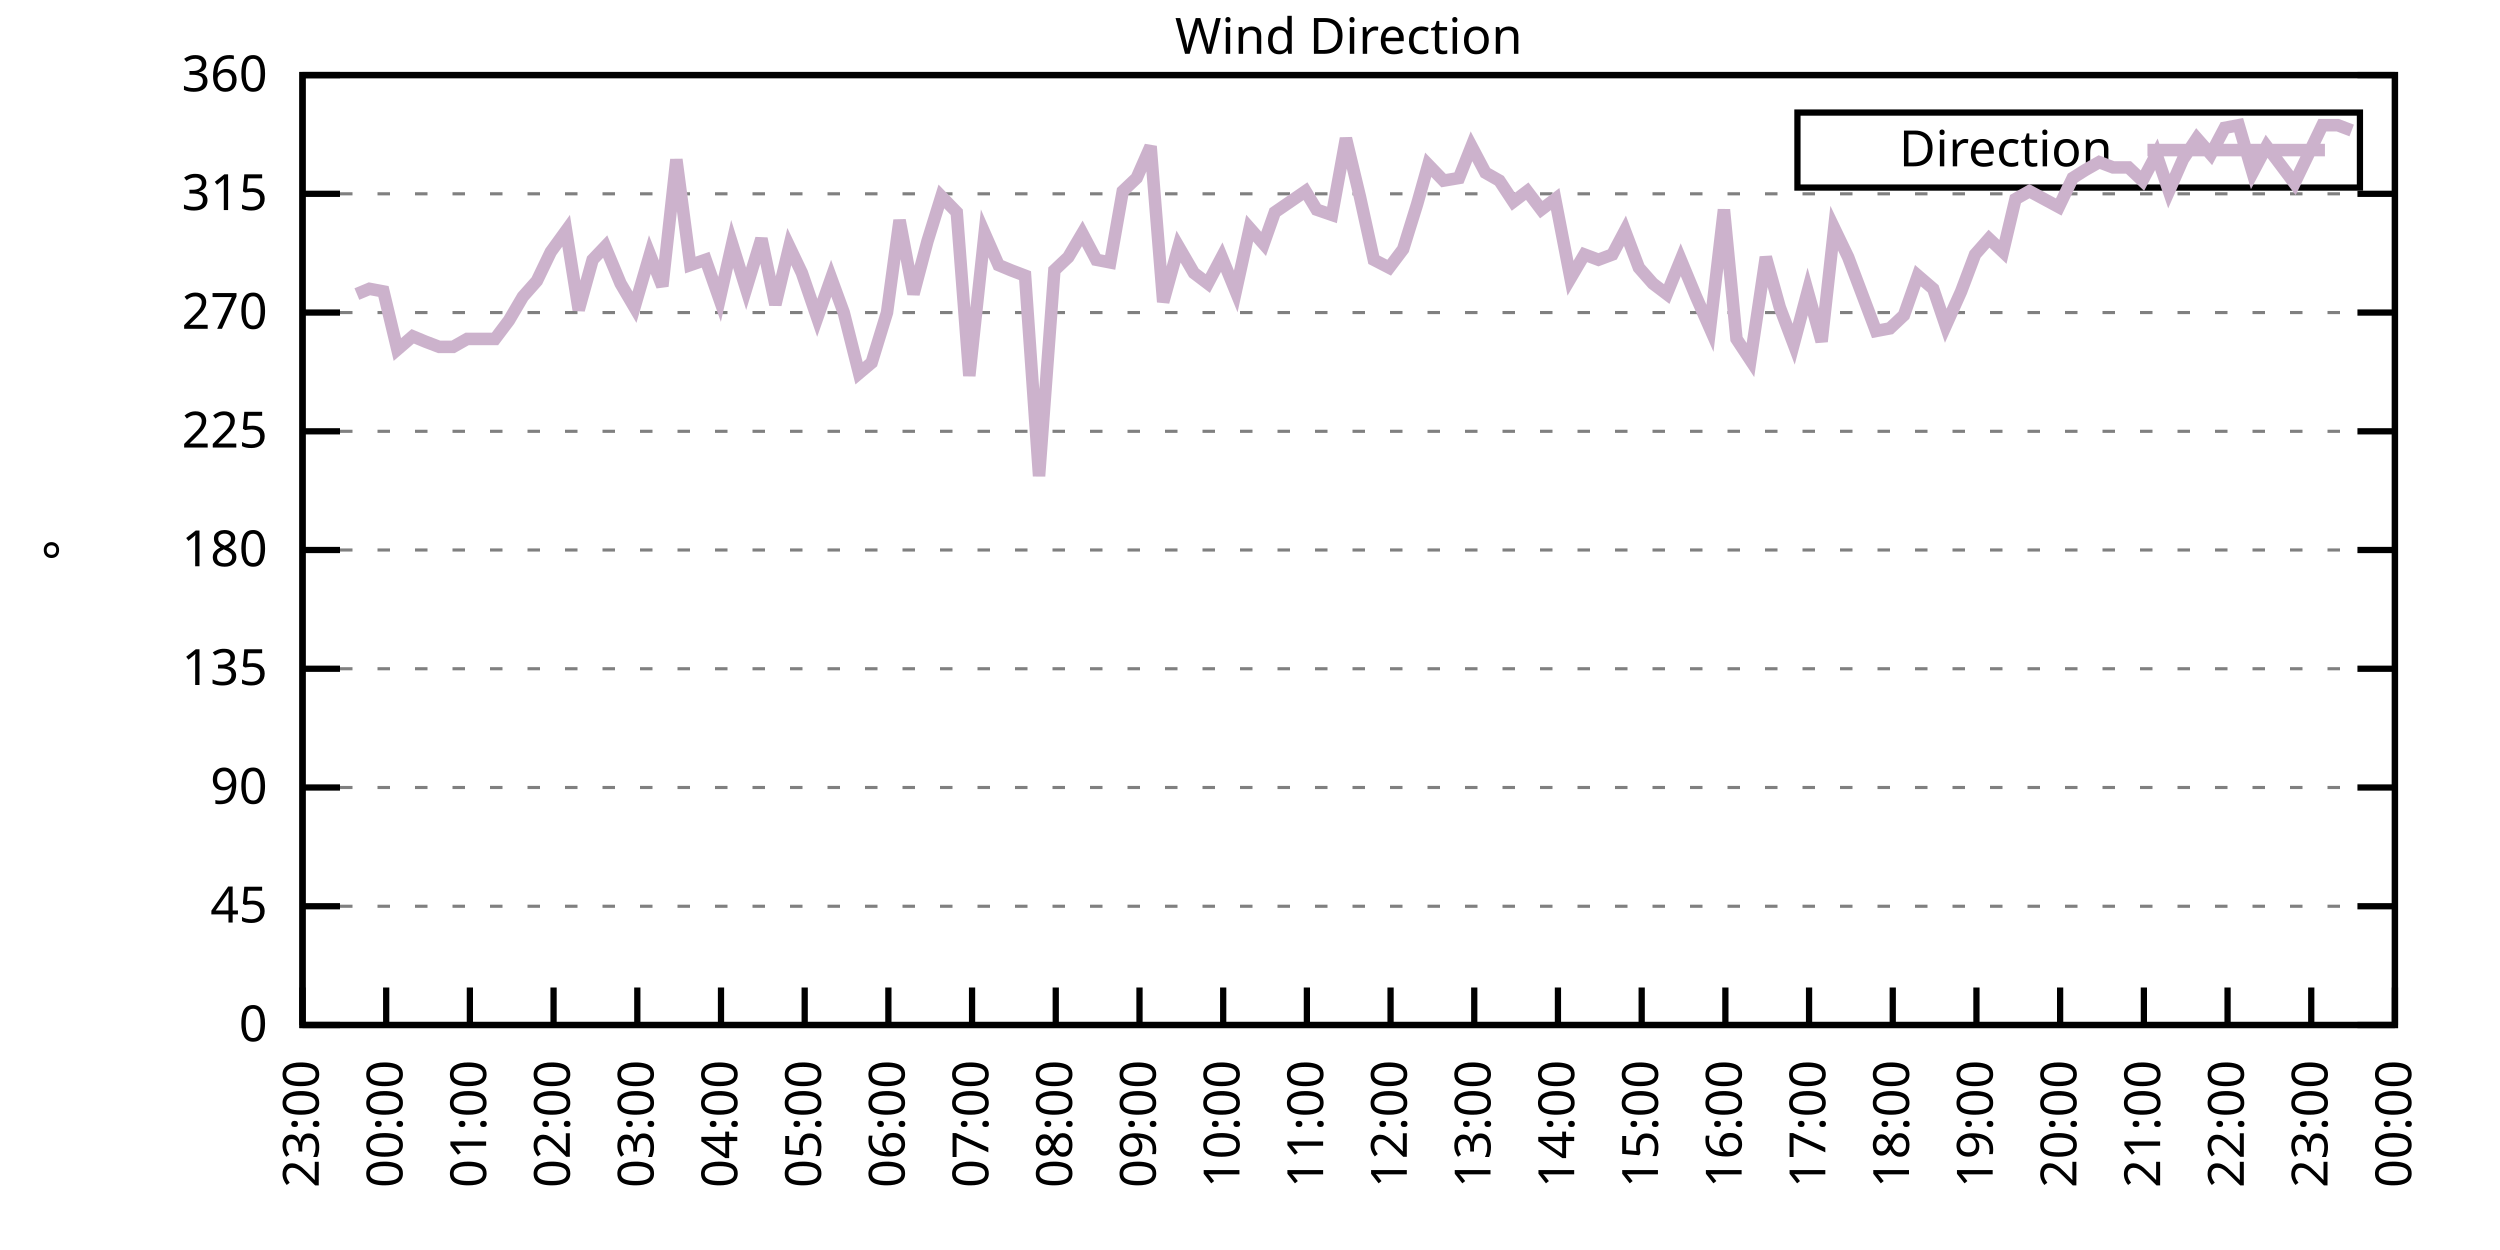
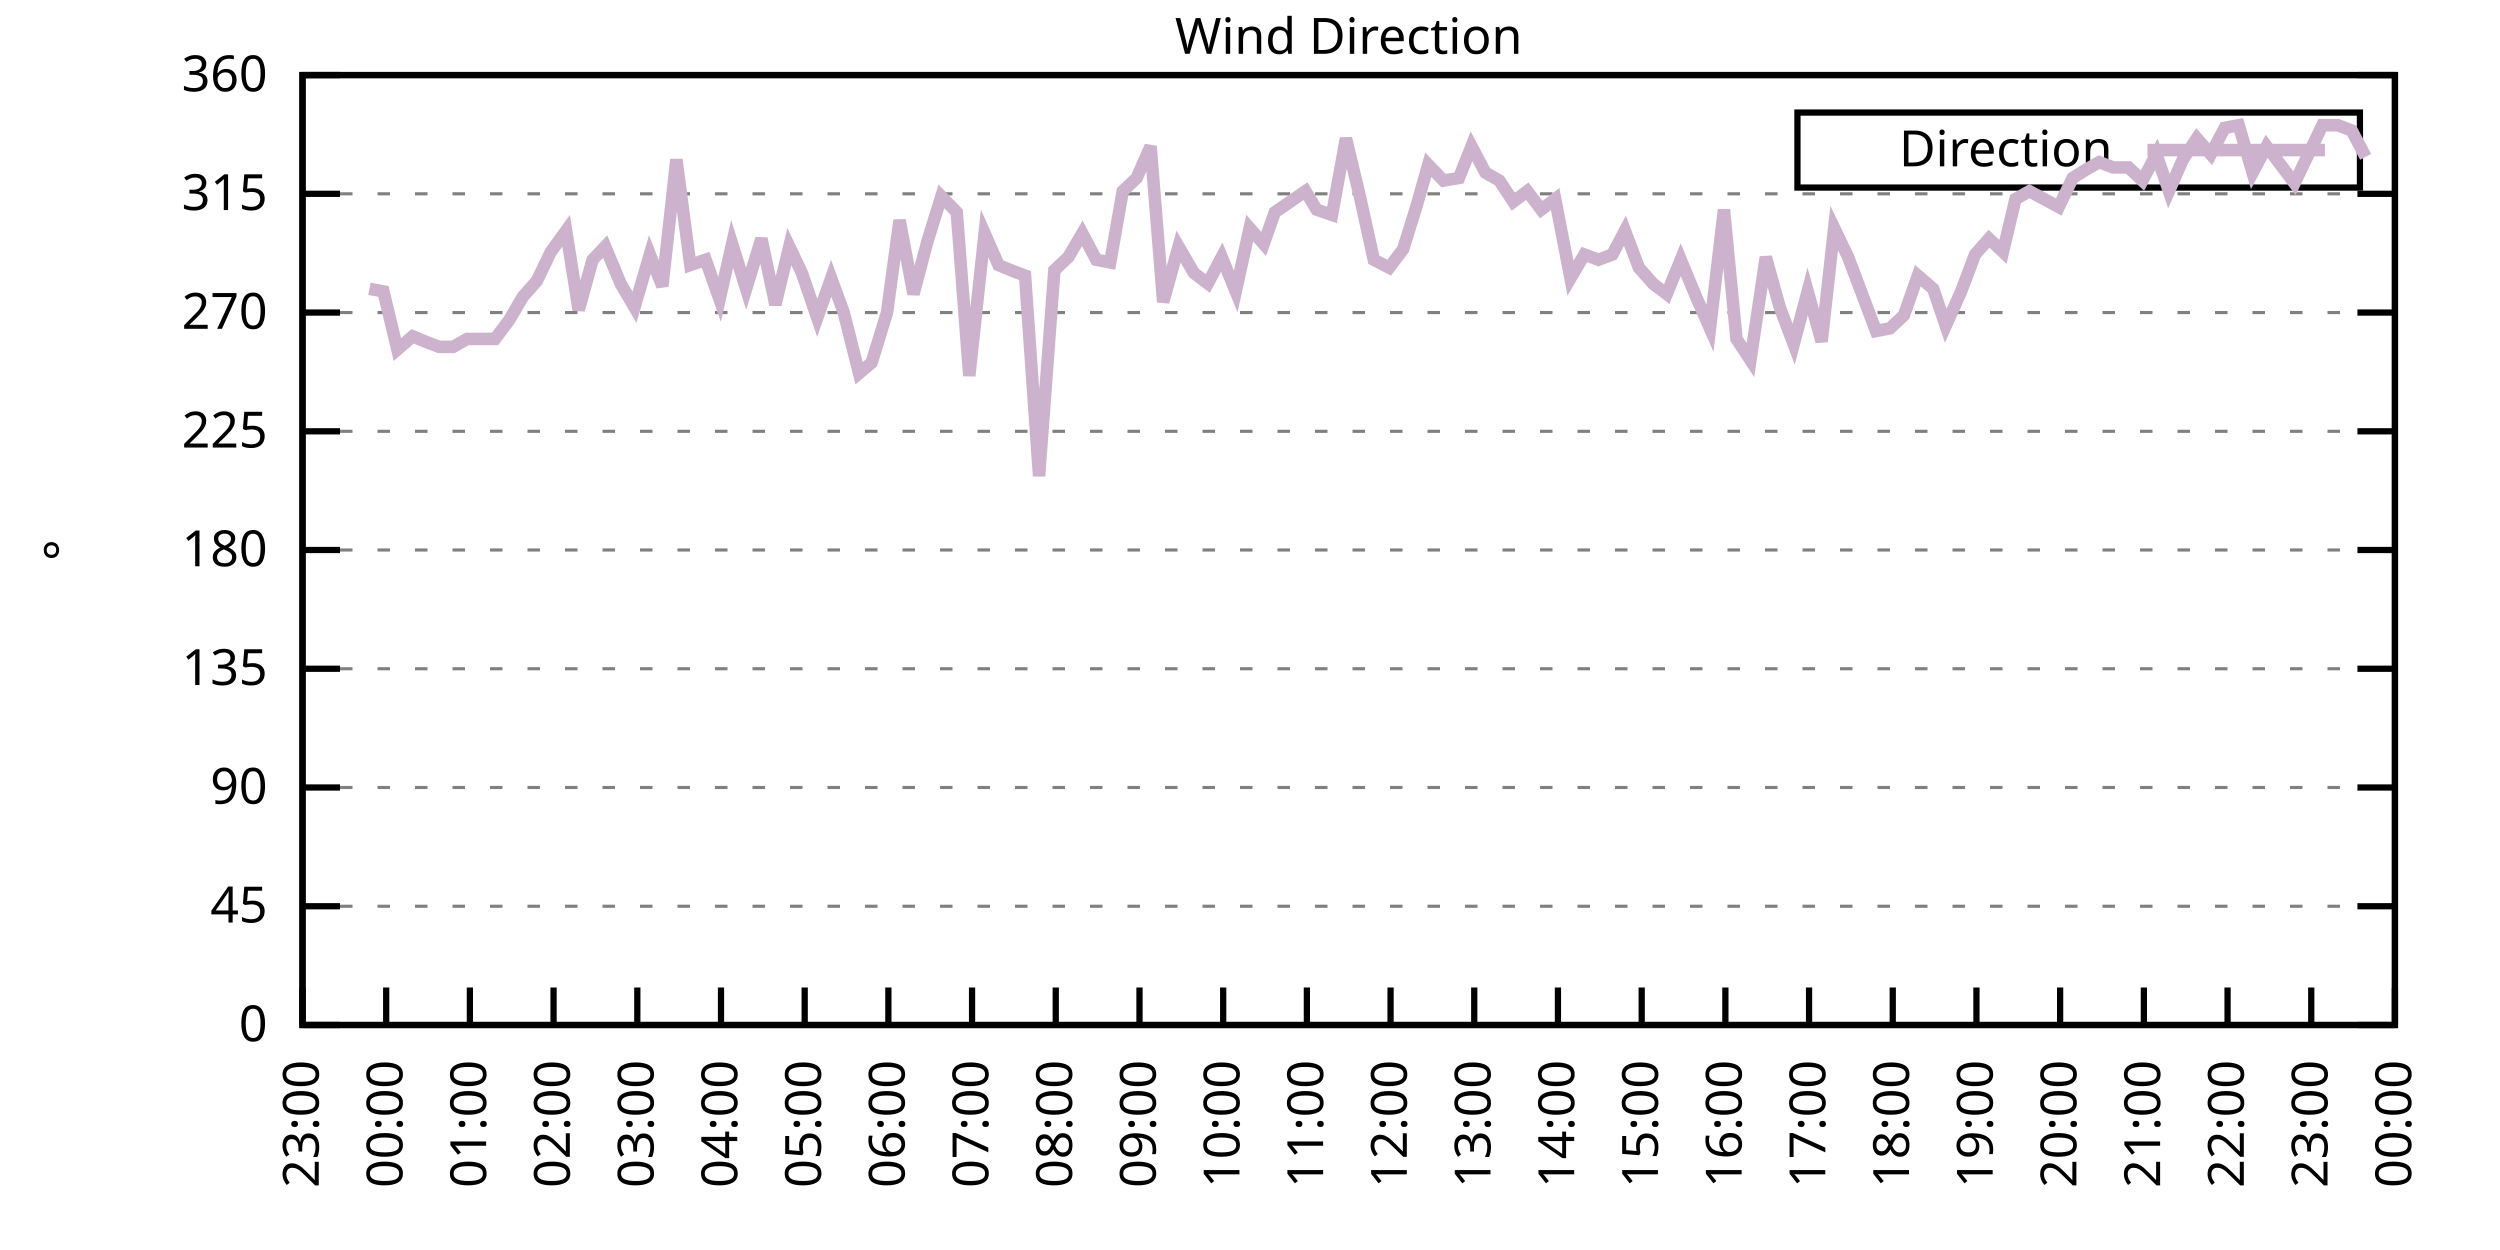
<svg xmlns="http://www.w3.org/2000/svg" xmlns:xlink="http://www.w3.org/1999/xlink" width="400" height="200" viewBox="0 0 400 200">
  <g id="gnuplot_canvas">
    <rect x="0" y="0" width="400" height="200" fill="none" />
    <defs>
      <circle id="gpDot" r="0.5" stroke-width="0.5" stroke="currentColor" />
      <path id="gpPt0" stroke-width="0.333" stroke="currentColor" d="M-1,0 h2 M0,-1 v2" />
      <path id="gpPt1" stroke-width="0.333" stroke="currentColor" d="M-1,-1 L1,1 M1,-1 L-1,1" />
      <path id="gpPt2" stroke-width="0.333" stroke="currentColor" d="M-1,0 L1,0 M0,-1 L0,1 M-1,-1 L1,1 M-1,1 L1,-1" />
      <rect id="gpPt3" stroke-width="0.333" stroke="currentColor" x="-1" y="-1" width="2" height="2" />
      <rect id="gpPt4" stroke-width="0.333" stroke="currentColor" fill="currentColor" x="-1" y="-1" width="2" height="2" />
      <circle id="gpPt5" stroke-width="0.333" stroke="currentColor" cx="0" cy="0" r="1" />
      <use xlink:href="#gpPt5" id="gpPt6" fill="currentColor" stroke="none" />
      <path id="gpPt7" stroke-width="0.333" stroke="currentColor" d="M0,-1.33 L-1.33,0.67 L1.33,0.67 z" />
      <use xlink:href="#gpPt7" id="gpPt8" fill="currentColor" stroke="none" />
      <use xlink:href="#gpPt7" id="gpPt9" stroke="currentColor" transform="rotate(180)" />
      <use xlink:href="#gpPt9" id="gpPt10" fill="currentColor" stroke="none" />
      <use xlink:href="#gpPt3" id="gpPt11" stroke="currentColor" transform="rotate(45)" />
      <use xlink:href="#gpPt11" id="gpPt12" fill="currentColor" stroke="none" />
      <path id="gpPt13" stroke-width="0.333" stroke="currentColor" d="M0,1.330 L1.265,0.411 L0.782,-1.067 L-0.782,-1.076 L-1.265,0.411 z" />
      <use xlink:href="#gpPt13" id="gpPt14" fill="currentColor" stroke="none" />
      <filter id="textbox" filterUnits="objectBoundingBox" x="0" y="0" height="1" width="1">
        <feFlood flood-color="white" flood-opacity="1" result="bgnd" />
        <feComposite in="SourceGraphic" in2="bgnd" operator="atop" />
      </filter>
      <filter id="greybox" filterUnits="objectBoundingBox" x="0" y="0" height="1" width="1">
        <feFlood flood-color="lightgrey" flood-opacity="1" result="grey" />
        <feComposite in="SourceGraphic" in2="grey" operator="atop" />
      </filter>
    </defs>
    <g fill="none" color="white" stroke="currentColor" stroke-width="1.00" stroke-linecap="butt" stroke-linejoin="miter">
</g>
    <g fill="none" color="black" stroke="currentColor" stroke-width="1.00" stroke-linecap="butt" stroke-linejoin="miter">
      <g stroke="none" shape-rendering="crispEdges">
        <polygon fill="rgb(255, 255, 255)" points="48.40,164.00 383.18,164.00 383.18,12.02 48.40,12.02 " />
      </g>
    </g>
    <g fill="none" color="black" stroke="currentColor" stroke-width="1.00" stroke-linecap="butt" stroke-linejoin="miter">
</g>
    <g fill="none" color="black" stroke="black" stroke-width="0.50" stroke-linecap="butt" stroke-linejoin="miter">
</g>
    <g fill="none" color="gray" stroke="currentColor" stroke-width="0.50" stroke-linecap="butt" stroke-linejoin="miter">
      <path stroke="gray" stroke-dasharray="2,4" class="gridline" d="M48.40,164.00 L383.19,164.00  " />
    </g>
    <g fill="none" color="gray" stroke="gray" stroke-width="1.00" stroke-linecap="butt" stroke-linejoin="miter">
</g>
    <g fill="none" color="black" stroke="currentColor" stroke-width="1.00" stroke-linecap="butt" stroke-linejoin="miter">
      <path stroke="black" d="M48.40,164.00 L54.40,164.00 M383.19,164.00 L377.19,164.00  " />
      <g transform="translate(42.80,166.60)" stroke="none" fill="black" font-family="Sans" font-size="8.00" text-anchor="end">
        <text>
          <tspan font-family="Sans"> 0</tspan>
        </text>
      </g>
    </g>
    <g fill="none" color="black" stroke="currentColor" stroke-width="1.00" stroke-linecap="butt" stroke-linejoin="miter">
</g>
    <g fill="none" color="black" stroke="black" stroke-width="0.50" stroke-linecap="butt" stroke-linejoin="miter">
</g>
    <g fill="none" color="gray" stroke="currentColor" stroke-width="0.50" stroke-linecap="butt" stroke-linejoin="miter">
      <path stroke="gray" stroke-dasharray="2,4" class="gridline" d="M48.40,145.00 L383.19,145.00  " />
    </g>
    <g fill="none" color="gray" stroke="gray" stroke-width="1.00" stroke-linecap="butt" stroke-linejoin="miter">
</g>
    <g fill="none" color="black" stroke="currentColor" stroke-width="1.00" stroke-linecap="butt" stroke-linejoin="miter">
      <path stroke="black" d="M48.40,145.00 L54.40,145.00 M383.19,145.00 L377.19,145.00  " />
      <g transform="translate(42.80,147.60)" stroke="none" fill="black" font-family="Sans" font-size="8.00" text-anchor="end">
        <text>
          <tspan font-family="Sans"> 45</tspan>
        </text>
      </g>
    </g>
    <g fill="none" color="black" stroke="currentColor" stroke-width="1.00" stroke-linecap="butt" stroke-linejoin="miter">
</g>
    <g fill="none" color="black" stroke="black" stroke-width="0.50" stroke-linecap="butt" stroke-linejoin="miter">
</g>
    <g fill="none" color="gray" stroke="currentColor" stroke-width="0.50" stroke-linecap="butt" stroke-linejoin="miter">
      <path stroke="gray" stroke-dasharray="2,4" class="gridline" d="M48.40,126.00 L383.19,126.00  " />
    </g>
    <g fill="none" color="gray" stroke="gray" stroke-width="1.00" stroke-linecap="butt" stroke-linejoin="miter">
</g>
    <g fill="none" color="black" stroke="currentColor" stroke-width="1.00" stroke-linecap="butt" stroke-linejoin="miter">
      <path stroke="black" d="M48.40,126.00 L54.40,126.00 M383.19,126.00 L377.19,126.00  " />
      <g transform="translate(42.80,128.60)" stroke="none" fill="black" font-family="Sans" font-size="8.00" text-anchor="end">
        <text>
          <tspan font-family="Sans"> 90</tspan>
        </text>
      </g>
    </g>
    <g fill="none" color="black" stroke="currentColor" stroke-width="1.00" stroke-linecap="butt" stroke-linejoin="miter">
</g>
    <g fill="none" color="black" stroke="black" stroke-width="0.50" stroke-linecap="butt" stroke-linejoin="miter">
</g>
    <g fill="none" color="gray" stroke="currentColor" stroke-width="0.50" stroke-linecap="butt" stroke-linejoin="miter">
      <path stroke="gray" stroke-dasharray="2,4" class="gridline" d="M48.40,107.00 L383.19,107.00  " />
    </g>
    <g fill="none" color="gray" stroke="gray" stroke-width="1.00" stroke-linecap="butt" stroke-linejoin="miter">
</g>
    <g fill="none" color="black" stroke="currentColor" stroke-width="1.00" stroke-linecap="butt" stroke-linejoin="miter">
      <path stroke="black" d="M48.40,107.00 L54.40,107.00 M383.19,107.00 L377.19,107.00  " />
      <g transform="translate(42.80,109.60)" stroke="none" fill="black" font-family="Sans" font-size="8.00" text-anchor="end">
        <text>
          <tspan font-family="Sans"> 135</tspan>
        </text>
      </g>
    </g>
    <g fill="none" color="black" stroke="currentColor" stroke-width="1.00" stroke-linecap="butt" stroke-linejoin="miter">
</g>
    <g fill="none" color="black" stroke="black" stroke-width="0.50" stroke-linecap="butt" stroke-linejoin="miter">
</g>
    <g fill="none" color="gray" stroke="currentColor" stroke-width="0.50" stroke-linecap="butt" stroke-linejoin="miter">
      <path stroke="gray" stroke-dasharray="2,4" class="gridline" d="M48.40,88.00 L383.19,88.00  " />
    </g>
    <g fill="none" color="gray" stroke="gray" stroke-width="1.00" stroke-linecap="butt" stroke-linejoin="miter">
</g>
    <g fill="none" color="black" stroke="currentColor" stroke-width="1.00" stroke-linecap="butt" stroke-linejoin="miter">
      <path stroke="black" d="M48.40,88.00 L54.40,88.00 M383.19,88.00 L377.19,88.00  " />
      <g transform="translate(42.80,90.60)" stroke="none" fill="black" font-family="Sans" font-size="8.00" text-anchor="end">
        <text>
          <tspan font-family="Sans"> 180</tspan>
        </text>
      </g>
    </g>
    <g fill="none" color="black" stroke="currentColor" stroke-width="1.00" stroke-linecap="butt" stroke-linejoin="miter">
</g>
    <g fill="none" color="black" stroke="black" stroke-width="0.50" stroke-linecap="butt" stroke-linejoin="miter">
</g>
    <g fill="none" color="gray" stroke="currentColor" stroke-width="0.50" stroke-linecap="butt" stroke-linejoin="miter">
      <path stroke="gray" stroke-dasharray="2,4" class="gridline" d="M48.40,69.01 L383.19,69.01  " />
    </g>
    <g fill="none" color="gray" stroke="gray" stroke-width="1.00" stroke-linecap="butt" stroke-linejoin="miter">
</g>
    <g fill="none" color="black" stroke="currentColor" stroke-width="1.00" stroke-linecap="butt" stroke-linejoin="miter">
      <path stroke="black" d="M48.40,69.01 L54.40,69.01 M383.19,69.01 L377.19,69.01  " />
      <g transform="translate(42.80,71.61)" stroke="none" fill="black" font-family="Sans" font-size="8.00" text-anchor="end">
        <text>
          <tspan font-family="Sans"> 225</tspan>
        </text>
      </g>
    </g>
    <g fill="none" color="black" stroke="currentColor" stroke-width="1.00" stroke-linecap="butt" stroke-linejoin="miter">
</g>
    <g fill="none" color="black" stroke="black" stroke-width="0.50" stroke-linecap="butt" stroke-linejoin="miter">
</g>
    <g fill="none" color="gray" stroke="currentColor" stroke-width="0.50" stroke-linecap="butt" stroke-linejoin="miter">
      <path stroke="gray" stroke-dasharray="2,4" class="gridline" d="M48.40,50.01 L383.19,50.01  " />
    </g>
    <g fill="none" color="gray" stroke="gray" stroke-width="1.00" stroke-linecap="butt" stroke-linejoin="miter">
</g>
    <g fill="none" color="black" stroke="currentColor" stroke-width="1.00" stroke-linecap="butt" stroke-linejoin="miter">
      <path stroke="black" d="M48.40,50.01 L54.40,50.01 M383.19,50.01 L377.19,50.01  " />
      <g transform="translate(42.80,52.61)" stroke="none" fill="black" font-family="Sans" font-size="8.00" text-anchor="end">
        <text>
          <tspan font-family="Sans"> 270</tspan>
        </text>
      </g>
    </g>
    <g fill="none" color="black" stroke="currentColor" stroke-width="1.00" stroke-linecap="butt" stroke-linejoin="miter">
</g>
    <g fill="none" color="black" stroke="black" stroke-width="0.50" stroke-linecap="butt" stroke-linejoin="miter">
</g>
    <g fill="none" color="gray" stroke="currentColor" stroke-width="0.50" stroke-linecap="butt" stroke-linejoin="miter">
      <path stroke="gray" stroke-dasharray="2,4" class="gridline" d="M48.40,31.01 L383.19,31.01  " />
    </g>
    <g fill="none" color="gray" stroke="gray" stroke-width="1.00" stroke-linecap="butt" stroke-linejoin="miter">
</g>
    <g fill="none" color="black" stroke="currentColor" stroke-width="1.00" stroke-linecap="butt" stroke-linejoin="miter">
      <path stroke="black" d="M48.40,31.01 L54.40,31.01 M383.19,31.01 L377.19,31.01  " />
      <g transform="translate(42.80,33.61)" stroke="none" fill="black" font-family="Sans" font-size="8.00" text-anchor="end">
        <text>
          <tspan font-family="Sans"> 315</tspan>
        </text>
      </g>
    </g>
    <g fill="none" color="black" stroke="currentColor" stroke-width="1.00" stroke-linecap="butt" stroke-linejoin="miter">
</g>
    <g fill="none" color="black" stroke="black" stroke-width="0.50" stroke-linecap="butt" stroke-linejoin="miter">
</g>
    <g fill="none" color="gray" stroke="currentColor" stroke-width="0.50" stroke-linecap="butt" stroke-linejoin="miter">
      <path stroke="gray" stroke-dasharray="2,4" class="gridline" d="M48.40,12.01 L383.19,12.01  " />
    </g>
    <g fill="none" color="gray" stroke="gray" stroke-width="1.00" stroke-linecap="butt" stroke-linejoin="miter">
</g>
    <g fill="none" color="black" stroke="currentColor" stroke-width="1.00" stroke-linecap="butt" stroke-linejoin="miter">
      <path stroke="black" d="M48.40,12.01 L54.40,12.01 M383.19,12.01 L377.19,12.01  " />
      <g transform="translate(42.80,14.61)" stroke="none" fill="black" font-family="Sans" font-size="8.00" text-anchor="end">
        <text>
          <tspan font-family="Sans"> 360</tspan>
        </text>
      </g>
    </g>
    <g fill="none" color="black" stroke="currentColor" stroke-width="1.00" stroke-linecap="butt" stroke-linejoin="miter">
      <path stroke="black" d="M48.40,164.00 L48.40,158.00  " />
      <g transform="translate(51.00,169.60) rotate(270.00)" stroke="none" fill="black" font-family="Sans" font-size="8.00" text-anchor="end">
        <text>
          <tspan font-family="Sans">23:00</tspan>
        </text>
      </g>
    </g>
    <g fill="none" color="black" stroke="currentColor" stroke-width="1.00" stroke-linecap="butt" stroke-linejoin="miter">
      <path stroke="black" d="M61.79,164.00 L61.79,158.00  " />
      <g transform="translate(64.39,169.60) rotate(270.00)" stroke="none" fill="black" font-family="Sans" font-size="8.00" text-anchor="end">
        <text>
          <tspan font-family="Sans">00:00</tspan>
        </text>
      </g>
    </g>
    <g fill="none" color="black" stroke="currentColor" stroke-width="1.00" stroke-linecap="butt" stroke-linejoin="miter">
      <path stroke="black" d="M75.18,164.00 L75.18,158.00  " />
      <g transform="translate(77.78,169.60) rotate(270.00)" stroke="none" fill="black" font-family="Sans" font-size="8.00" text-anchor="end">
        <text>
          <tspan font-family="Sans">01:00</tspan>
        </text>
      </g>
    </g>
    <g fill="none" color="black" stroke="currentColor" stroke-width="1.00" stroke-linecap="butt" stroke-linejoin="miter">
      <path stroke="black" d="M88.57,164.00 L88.57,158.00  " />
      <g transform="translate(91.17,169.60) rotate(270.00)" stroke="none" fill="black" font-family="Sans" font-size="8.00" text-anchor="end">
        <text>
          <tspan font-family="Sans">02:00</tspan>
        </text>
      </g>
    </g>
    <g fill="none" color="black" stroke="currentColor" stroke-width="1.00" stroke-linecap="butt" stroke-linejoin="miter">
      <path stroke="black" d="M101.97,164.00 L101.97,158.00  " />
      <g transform="translate(104.57,169.60) rotate(270.00)" stroke="none" fill="black" font-family="Sans" font-size="8.00" text-anchor="end">
        <text>
          <tspan font-family="Sans">03:00</tspan>
        </text>
      </g>
    </g>
    <g fill="none" color="black" stroke="currentColor" stroke-width="1.00" stroke-linecap="butt" stroke-linejoin="miter">
      <path stroke="black" d="M115.36,164.00 L115.36,158.00  " />
      <g transform="translate(117.96,169.60) rotate(270.00)" stroke="none" fill="black" font-family="Sans" font-size="8.00" text-anchor="end">
        <text>
          <tspan font-family="Sans">04:00</tspan>
        </text>
      </g>
    </g>
    <g fill="none" color="black" stroke="currentColor" stroke-width="1.00" stroke-linecap="butt" stroke-linejoin="miter">
      <path stroke="black" d="M128.75,164.00 L128.75,158.00  " />
      <g transform="translate(131.35,169.60) rotate(270.00)" stroke="none" fill="black" font-family="Sans" font-size="8.00" text-anchor="end">
        <text>
          <tspan font-family="Sans">05:00</tspan>
        </text>
      </g>
    </g>
    <g fill="none" color="black" stroke="currentColor" stroke-width="1.00" stroke-linecap="butt" stroke-linejoin="miter">
      <path stroke="black" d="M142.14,164.00 L142.14,158.00  " />
      <g transform="translate(144.74,169.60) rotate(270.00)" stroke="none" fill="black" font-family="Sans" font-size="8.00" text-anchor="end">
        <text>
          <tspan font-family="Sans">06:00</tspan>
        </text>
      </g>
    </g>
    <g fill="none" color="black" stroke="currentColor" stroke-width="1.00" stroke-linecap="butt" stroke-linejoin="miter">
      <path stroke="black" d="M155.53,164.00 L155.53,158.00  " />
      <g transform="translate(158.13,169.60) rotate(270.00)" stroke="none" fill="black" font-family="Sans" font-size="8.00" text-anchor="end">
        <text>
          <tspan font-family="Sans">07:00</tspan>
        </text>
      </g>
    </g>
    <g fill="none" color="black" stroke="currentColor" stroke-width="1.00" stroke-linecap="butt" stroke-linejoin="miter">
      <path stroke="black" d="M168.92,164.00 L168.92,158.00  " />
      <g transform="translate(171.52,169.60) rotate(270.00)" stroke="none" fill="black" font-family="Sans" font-size="8.00" text-anchor="end">
        <text>
          <tspan font-family="Sans">08:00</tspan>
        </text>
      </g>
    </g>
    <g fill="none" color="black" stroke="currentColor" stroke-width="1.00" stroke-linecap="butt" stroke-linejoin="miter">
      <path stroke="black" d="M182.32,164.00 L182.32,158.00  " />
      <g transform="translate(184.92,169.60) rotate(270.00)" stroke="none" fill="black" font-family="Sans" font-size="8.00" text-anchor="end">
        <text>
          <tspan font-family="Sans">09:00</tspan>
        </text>
      </g>
    </g>
    <g fill="none" color="black" stroke="currentColor" stroke-width="1.00" stroke-linecap="butt" stroke-linejoin="miter">
      <path stroke="black" d="M195.71,164.00 L195.71,158.00  " />
      <g transform="translate(198.31,169.60) rotate(270.00)" stroke="none" fill="black" font-family="Sans" font-size="8.00" text-anchor="end">
        <text>
          <tspan font-family="Sans">10:00</tspan>
        </text>
      </g>
    </g>
    <g fill="none" color="black" stroke="currentColor" stroke-width="1.00" stroke-linecap="butt" stroke-linejoin="miter">
      <path stroke="black" d="M209.10,164.00 L209.10,158.00  " />
      <g transform="translate(211.70,169.60) rotate(270.00)" stroke="none" fill="black" font-family="Sans" font-size="8.00" text-anchor="end">
        <text>
          <tspan font-family="Sans">11:00</tspan>
        </text>
      </g>
    </g>
    <g fill="none" color="black" stroke="currentColor" stroke-width="1.00" stroke-linecap="butt" stroke-linejoin="miter">
      <path stroke="black" d="M222.49,164.00 L222.49,158.00  " />
      <g transform="translate(225.09,169.60) rotate(270.00)" stroke="none" fill="black" font-family="Sans" font-size="8.00" text-anchor="end">
        <text>
          <tspan font-family="Sans">12:00</tspan>
        </text>
      </g>
    </g>
    <g fill="none" color="black" stroke="currentColor" stroke-width="1.00" stroke-linecap="butt" stroke-linejoin="miter">
      <path stroke="black" d="M235.88,164.00 L235.88,158.00  " />
      <g transform="translate(238.48,169.60) rotate(270.00)" stroke="none" fill="black" font-family="Sans" font-size="8.00" text-anchor="end">
        <text>
          <tspan font-family="Sans">13:00</tspan>
        </text>
      </g>
    </g>
    <g fill="none" color="black" stroke="currentColor" stroke-width="1.00" stroke-linecap="butt" stroke-linejoin="miter">
      <path stroke="black" d="M249.27,164.00 L249.27,158.00  " />
      <g transform="translate(251.87,169.60) rotate(270.00)" stroke="none" fill="black" font-family="Sans" font-size="8.00" text-anchor="end">
        <text>
          <tspan font-family="Sans">14:00</tspan>
        </text>
      </g>
    </g>
    <g fill="none" color="black" stroke="currentColor" stroke-width="1.00" stroke-linecap="butt" stroke-linejoin="miter">
      <path stroke="black" d="M262.67,164.00 L262.67,158.00  " />
      <g transform="translate(265.27,169.60) rotate(270.00)" stroke="none" fill="black" font-family="Sans" font-size="8.00" text-anchor="end">
        <text>
          <tspan font-family="Sans">15:00</tspan>
        </text>
      </g>
    </g>
    <g fill="none" color="black" stroke="currentColor" stroke-width="1.00" stroke-linecap="butt" stroke-linejoin="miter">
      <path stroke="black" d="M276.06,164.00 L276.06,158.00  " />
      <g transform="translate(278.66,169.60) rotate(270.00)" stroke="none" fill="black" font-family="Sans" font-size="8.00" text-anchor="end">
        <text>
          <tspan font-family="Sans">16:00</tspan>
        </text>
      </g>
    </g>
    <g fill="none" color="black" stroke="currentColor" stroke-width="1.00" stroke-linecap="butt" stroke-linejoin="miter">
      <path stroke="black" d="M289.45,164.00 L289.45,158.00  " />
      <g transform="translate(292.05,169.60) rotate(270.00)" stroke="none" fill="black" font-family="Sans" font-size="8.00" text-anchor="end">
        <text>
          <tspan font-family="Sans">17:00</tspan>
        </text>
      </g>
    </g>
    <g fill="none" color="black" stroke="currentColor" stroke-width="1.00" stroke-linecap="butt" stroke-linejoin="miter">
      <path stroke="black" d="M302.84,164.00 L302.84,158.00  " />
      <g transform="translate(305.44,169.60) rotate(270.00)" stroke="none" fill="black" font-family="Sans" font-size="8.00" text-anchor="end">
        <text>
          <tspan font-family="Sans">18:00</tspan>
        </text>
      </g>
    </g>
    <g fill="none" color="black" stroke="currentColor" stroke-width="1.00" stroke-linecap="butt" stroke-linejoin="miter">
      <path stroke="black" d="M316.23,164.00 L316.23,158.00  " />
      <g transform="translate(318.83,169.60) rotate(270.00)" stroke="none" fill="black" font-family="Sans" font-size="8.00" text-anchor="end">
        <text>
          <tspan font-family="Sans">19:00</tspan>
        </text>
      </g>
    </g>
    <g fill="none" color="black" stroke="currentColor" stroke-width="1.00" stroke-linecap="butt" stroke-linejoin="miter">
      <path stroke="black" d="M329.62,164.00 L329.62,158.00  " />
      <g transform="translate(332.22,169.60) rotate(270.00)" stroke="none" fill="black" font-family="Sans" font-size="8.00" text-anchor="end">
        <text>
          <tspan font-family="Sans">20:00</tspan>
        </text>
      </g>
    </g>
    <g fill="none" color="black" stroke="currentColor" stroke-width="1.00" stroke-linecap="butt" stroke-linejoin="miter">
      <path stroke="black" d="M343.02,164.00 L343.02,158.00  " />
      <g transform="translate(345.62,169.60) rotate(270.00)" stroke="none" fill="black" font-family="Sans" font-size="8.00" text-anchor="end">
        <text>
          <tspan font-family="Sans">21:00</tspan>
        </text>
      </g>
    </g>
    <g fill="none" color="black" stroke="currentColor" stroke-width="1.00" stroke-linecap="butt" stroke-linejoin="miter">
      <path stroke="black" d="M356.41,164.00 L356.41,158.00  " />
      <g transform="translate(359.01,169.60) rotate(270.00)" stroke="none" fill="black" font-family="Sans" font-size="8.00" text-anchor="end">
        <text>
          <tspan font-family="Sans">22:00</tspan>
        </text>
      </g>
    </g>
    <g fill="none" color="black" stroke="currentColor" stroke-width="1.00" stroke-linecap="butt" stroke-linejoin="miter">
      <path stroke="black" d="M369.80,164.00 L369.80,158.00  " />
      <g transform="translate(372.40,169.60) rotate(270.00)" stroke="none" fill="black" font-family="Sans" font-size="8.00" text-anchor="end">
        <text>
          <tspan font-family="Sans">23:00</tspan>
        </text>
      </g>
    </g>
    <g fill="none" color="black" stroke="currentColor" stroke-width="1.00" stroke-linecap="butt" stroke-linejoin="miter">
      <path stroke="black" d="M383.19,164.00 L383.19,158.00  " />
      <g transform="translate(385.79,169.60) rotate(270.00)" stroke="none" fill="black" font-family="Sans" font-size="8.00" text-anchor="end">
        <text>
          <tspan font-family="Sans">00:00</tspan>
        </text>
      </g>
    </g>
    <g fill="none" color="black" stroke="currentColor" stroke-width="1.00" stroke-linecap="butt" stroke-linejoin="miter">
</g>
    <g fill="none" color="black" stroke="currentColor" stroke-width="1.00" stroke-linecap="butt" stroke-linejoin="miter">
      <path stroke="black" d="M48.40,12.01 L48.40,164.00 L383.19,164.00 L383.19,12.01 L48.40,12.01 Z  " />
    </g>
    <g fill="none" color="black" stroke="currentColor" stroke-width="1.00" stroke-linecap="butt" stroke-linejoin="miter">
</g>
    <g fill="none" color="black" stroke="currentColor" stroke-width="1.00" stroke-linecap="butt" stroke-linejoin="miter">
      <path stroke="black" d="M287.59,30.01 L287.59,18.01 L377.59,18.01 L377.59,30.01 L287.59,30.01 Z  " />
    </g>
    <g id="Wind_direction_plot_1">
      <g fill="none" color="white" stroke="black" stroke-width="2.00" stroke-linecap="butt" stroke-linejoin="miter">
</g>
      <g fill="none" color="black" stroke="currentColor" stroke-width="2.00" stroke-linecap="butt" stroke-linejoin="miter">
        <g transform="translate(337.99,26.61)" stroke="none" fill="black" font-family="Sans" font-size="8.00" text-anchor="end">
          <text>
            <tspan font-family="Sans">Direction</tspan>
          </text>
        </g>
      </g>
      <g fill="none" color="black" stroke="currentColor" stroke-width="2.00" stroke-linecap="butt" stroke-linejoin="miter">
-         <path stroke="rgb(204, 178, 204)" d="M343.59,24.01 L371.99,24.01 M57.10,47.05 L59.11,46.21 L61.35,46.63 L63.58,55.92 L66.03,53.81 L68.04,54.65   L70.27,55.50 L72.50,55.50 L74.74,54.23 L76.97,54.23 L79.20,54.23 L81.43,51.27 L83.66,47.47 L85.90,44.94   L88.13,40.30 L90.58,36.92 L92.59,49.59 L94.82,41.56 L96.83,39.45 L99.29,45.36 L101.52,49.16 L103.98,40.72   L105.98,45.79 L108.22,25.52 L110.45,42.41 L112.90,41.56 L115.13,47.90 L117.14,39.03 L119.38,46.21 L121.83,38.19   L124.06,48.74 L126.29,39.45 L128.30,43.67 L130.76,50.85 L132.99,44.52 L135.00,50.01 L137.45,59.72 L139.46,58.03   L141.92,50.01 L143.93,35.23 L146.16,47.05 L148.39,38.61 L150.62,31.43 L153.08,33.96 L155.09,60.14 L157.54,37.34   L159.77,42.41 L161.78,43.25 L164.01,44.10 L166.25,76.18 L168.70,43.25 L170.93,41.14 L173.17,37.34 L175.40,41.56   L177.63,41.99 L179.64,30.59 L181.87,28.48 L184.10,23.41 L186.11,48.32 L188.57,39.45 L191.02,43.67 L193.25,45.36   L195.48,41.14 L197.72,46.63 L199.95,36.50 L202.18,39.03 L203.97,33.96 L206.42,32.28 L208.88,30.59 L210.66,33.54   L213.12,34.39 L215.35,22.14 L217.58,31.43 L219.81,41.56 L222.27,42.83 L224.50,39.87 L226.73,32.70 L228.52,26.36   L230.97,28.90 L233.43,28.48 L235.44,23.41 L237.67,27.63 L239.90,28.90 L242.13,32.28 L244.36,30.59 L246.60,33.54   L248.83,31.85 L251.28,44.52 L253.51,40.72 L255.75,41.56 L257.98,40.72 L259.99,36.92 L262.22,42.83 L264.45,45.36   L266.68,47.05 L268.92,41.56 L271.37,47.47 L273.60,52.54 L275.83,33.54 L277.84,54.23 L280.07,57.61 L282.53,41.14   L284.76,49.16 L286.99,55.07 L289.23,46.63 L291.46,54.65 L293.47,36.50 L295.70,41.14 L297.93,47.05 L300.16,52.96   L302.39,52.54 L304.63,50.43 L306.86,44.10 L309.31,46.21 L311.32,52.12 L313.78,46.63 L316.01,40.72 L318.24,38.19   L320.47,40.30 L322.48,31.85 L324.71,30.59 L329.40,33.12 L331.63,28.48 L333.64,27.21 L335.87,25.94 L338.10,26.79   L340.56,26.79 L342.79,28.90 L345.02,24.68 L347.03,30.59 L349.26,25.52 L351.50,22.14 L353.73,24.68 L355.96,20.45   L358.19,20.03 L360.42,27.63 L362.66,23.41 L364.89,26.36 L367.12,29.32 L369.35,24.68 L371.58,20.03 L374.04,20.03   L376.27,20.88  " />
+         <path stroke="rgb(204, 178, 204)" d="M343.59,24.01 L371.99,24.01 M59.11,46.21 L61.35,46.63 L63.58,55.92 L66.03,53.81 L68.04,54.65 L70.27,55.50   L72.50,55.50 L74.74,54.23 L76.97,54.23 L79.20,54.23 L81.43,51.27 L83.66,47.47 L85.90,44.94 L88.13,40.30   L90.58,36.92 L92.59,49.59 L94.82,41.56 L96.83,39.45 L99.29,45.36 L101.52,49.16 L103.98,40.72 L105.98,45.79   L108.22,25.52 L110.45,42.41 L112.90,41.56 L115.13,47.90 L117.14,39.03 L119.38,46.21 L121.83,38.19 L124.06,48.74   L126.29,39.45 L128.30,43.67 L130.76,50.85 L132.99,44.52 L135.00,50.01 L137.45,59.72 L139.46,58.03 L141.92,50.01   L143.93,35.23 L146.16,47.05 L148.39,38.61 L150.62,31.43 L153.08,33.96 L155.09,60.14 L157.54,37.34 L159.77,42.41   L161.78,43.25 L164.01,44.10 L166.25,76.18 L168.70,43.25 L170.93,41.14 L173.17,37.34 L175.40,41.56 L177.63,41.99   L179.64,30.59 L181.87,28.48 L184.10,23.41 L186.11,48.32 L188.57,39.45 L191.02,43.67 L193.25,45.36 L195.48,41.14   L197.72,46.63 L199.95,36.50 L202.18,39.03 L203.97,33.96 L206.42,32.28 L208.88,30.59 L210.66,33.54 L213.12,34.39   L215.35,22.14 L217.58,31.43 L219.81,41.56 L222.27,42.83 L224.50,39.87 L226.73,32.70 L228.52,26.36 L230.97,28.90   L233.43,28.48 L235.44,23.41 L237.67,27.63 L239.90,28.90 L242.13,32.28 L244.36,30.59 L246.60,33.54 L248.83,31.85   L251.28,44.52 L253.51,40.72 L255.75,41.56 L257.98,40.72 L259.99,36.92 L262.22,42.83 L264.45,45.36 L266.68,47.05   L268.92,41.56 L271.37,47.47 L273.60,52.54 L275.83,33.54 L277.84,54.23 L280.07,57.61 L282.53,41.14 L284.76,49.16   L286.99,55.07 L289.23,46.63 L291.46,54.65 L293.47,36.50 L295.70,41.14 L297.93,47.05 L300.16,52.96 L302.39,52.54   L304.63,50.43 L306.86,44.10 L309.31,46.21 L311.32,52.12 L313.78,46.63 L316.01,40.72 L318.24,38.19 L320.47,40.30   L322.48,31.85 L324.71,30.59 L329.40,33.12 L331.63,28.48 L333.64,27.21 L335.87,25.94 L338.10,26.79 L340.56,26.79   L342.79,28.90 L345.02,24.68 L347.03,30.59 L349.26,25.52 L351.50,22.14 L353.73,24.68 L355.96,20.45 L358.19,20.03   L360.42,27.63 L362.66,23.41 L364.89,26.36 L367.12,29.32 L369.35,24.68 L371.58,20.03 L374.04,20.03 L376.27,20.88   L378.50,25.10  " />
      </g>
    </g>
    <g fill="none" color="black" stroke="currentColor" stroke-width="2.00" stroke-linecap="butt" stroke-linejoin="miter">
</g>
    <g fill="none" color="black" stroke="black" stroke-width="1.00" stroke-linecap="butt" stroke-linejoin="miter">
</g>
    <g fill="none" color="black" stroke="currentColor" stroke-width="1.00" stroke-linecap="butt" stroke-linejoin="miter">
      <path stroke="black" d="M48.40,12.01 L48.40,164.00 L383.19,164.00 L383.19,12.01 L48.40,12.01 Z  " />
      <g transform="translate(12.80,88.01) rotate(270.00)" stroke="none" fill="black" font-family="Sans" font-size="8.00" text-anchor="middle">
        <text>
          <tspan font-family="Sans">°</tspan>
        </text>
      </g>
    </g>
    <g fill="none" color="black" stroke="currentColor" stroke-width="1.00" stroke-linecap="butt" stroke-linejoin="miter">
</g>
    <g fill="none" color="black" stroke="currentColor" stroke-width="1.00" stroke-linecap="butt" stroke-linejoin="miter">
      <g transform="translate(215.79,8.61)" stroke="none" fill="black" font-family="Sans" font-size="8.00" text-anchor="middle">
        <text>
          <tspan font-family="Sans">Wind Direction</tspan>
        </text>
      </g>
    </g>
    <g fill="none" color="black" stroke="currentColor" stroke-width="1.00" stroke-linecap="butt" stroke-linejoin="miter">
</g>
  </g>
</svg>
